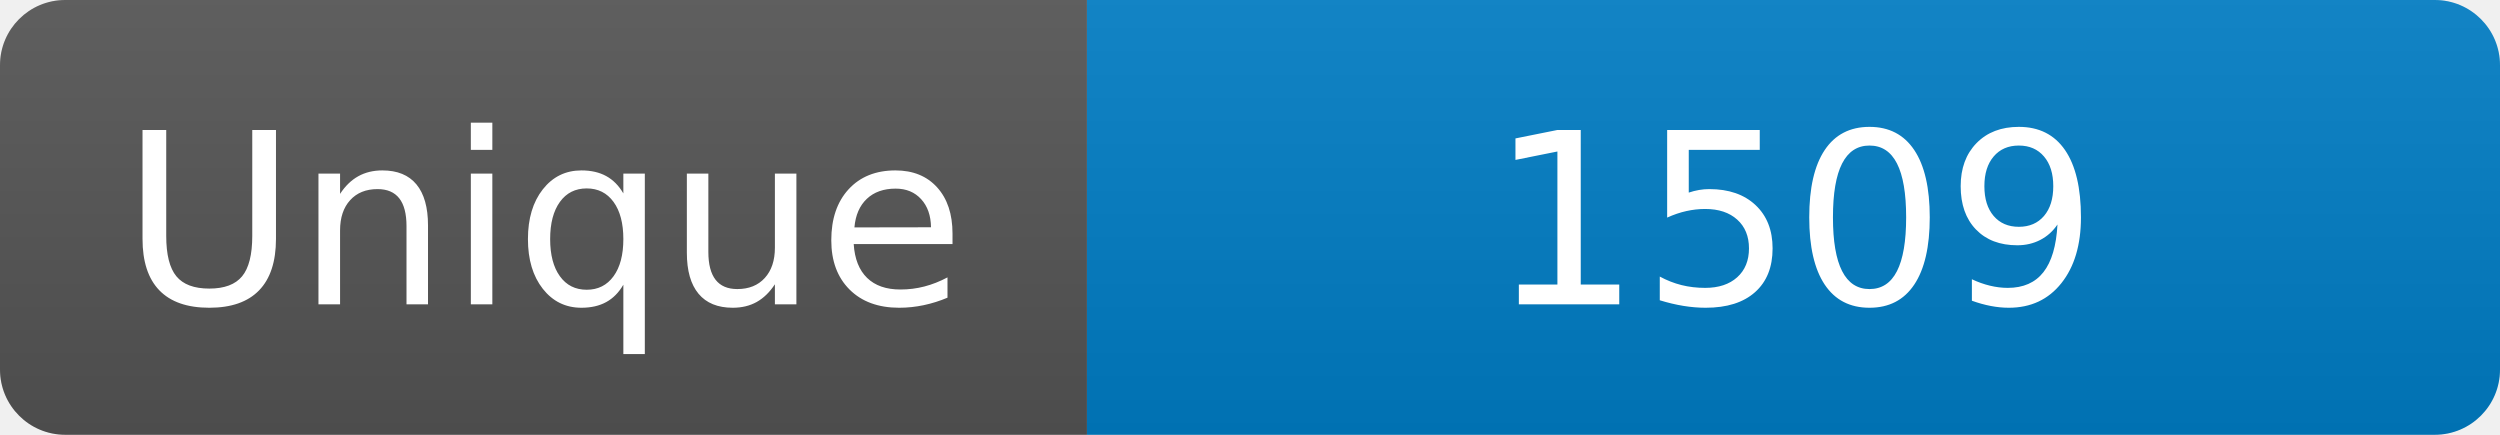
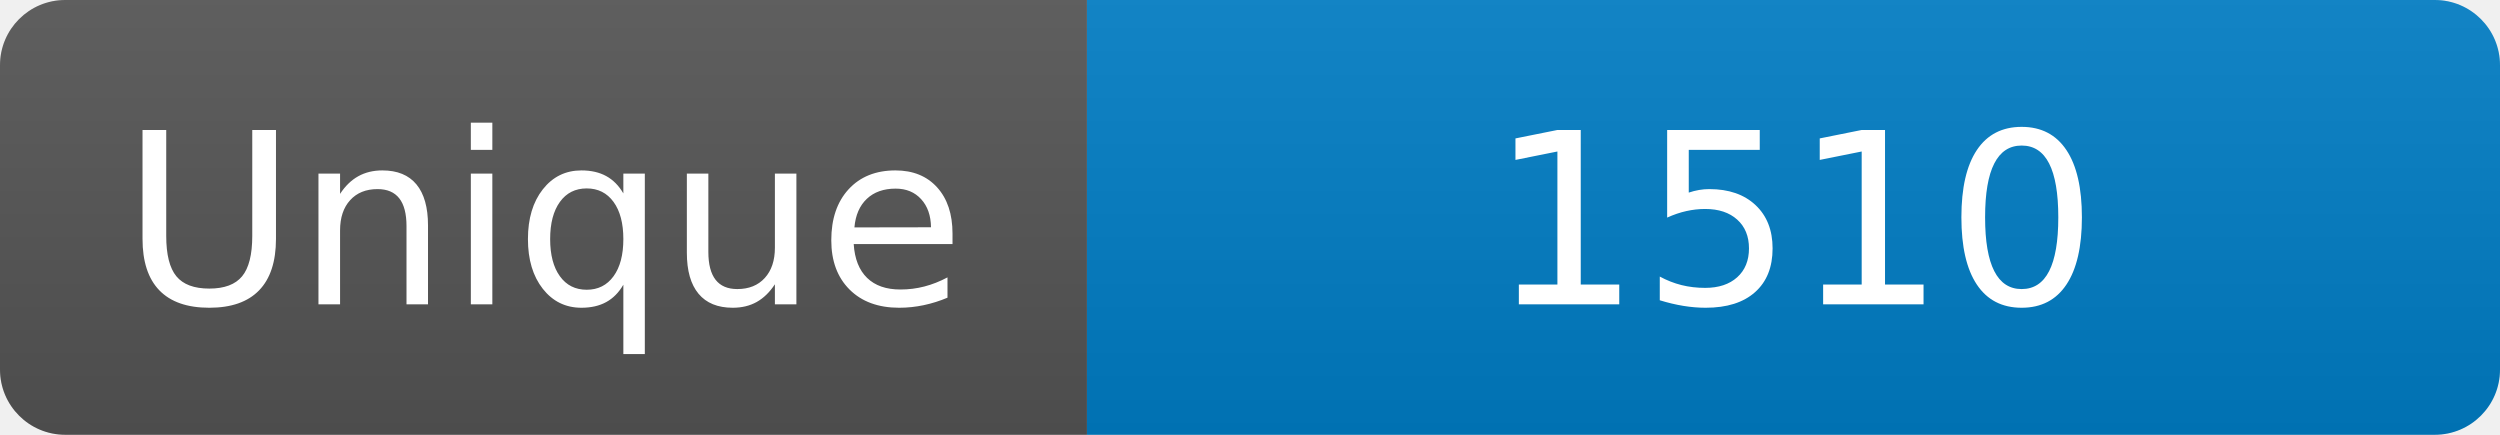
<svg xmlns="http://www.w3.org/2000/svg" width="115" height="20" role="img" aria-label="Maintained?: yes">
  <linearGradient id="s" x2="0" y2="100%">
    <stop offset="0" stop-color="#bbb" stop-opacity=".1" />
    <stop offset="1" stop-opacity=".1" />
  </linearGradient>
  <clipPath id="r">
    <rect width="115" height="20" rx="3" fill="#fff" />
  </clipPath>
  <g clip-path="url(#r)">
    <rect width="50" height="20" fill="#555" />
    <rect x="50" width="160" height="20" fill="#007ec6" />
    <rect width="115" height="20" fill="url(#s)" />
  </g>
  <g fill="#fff" text-anchor="middle" font-family="Verdana,Geneva,DejaVu Sans,sans-serif" font-size="110">
    <text x="250" y="140" transform="scale(.1)" fill="#fff">Unique</text>
-     <text x="825" y="140" transform="scale(.1)" fill="#fff">1509</text>
+     <text x="825" y="140" transform="scale(.1)" fill="#fff">1510</text>
  </g>
</svg>
